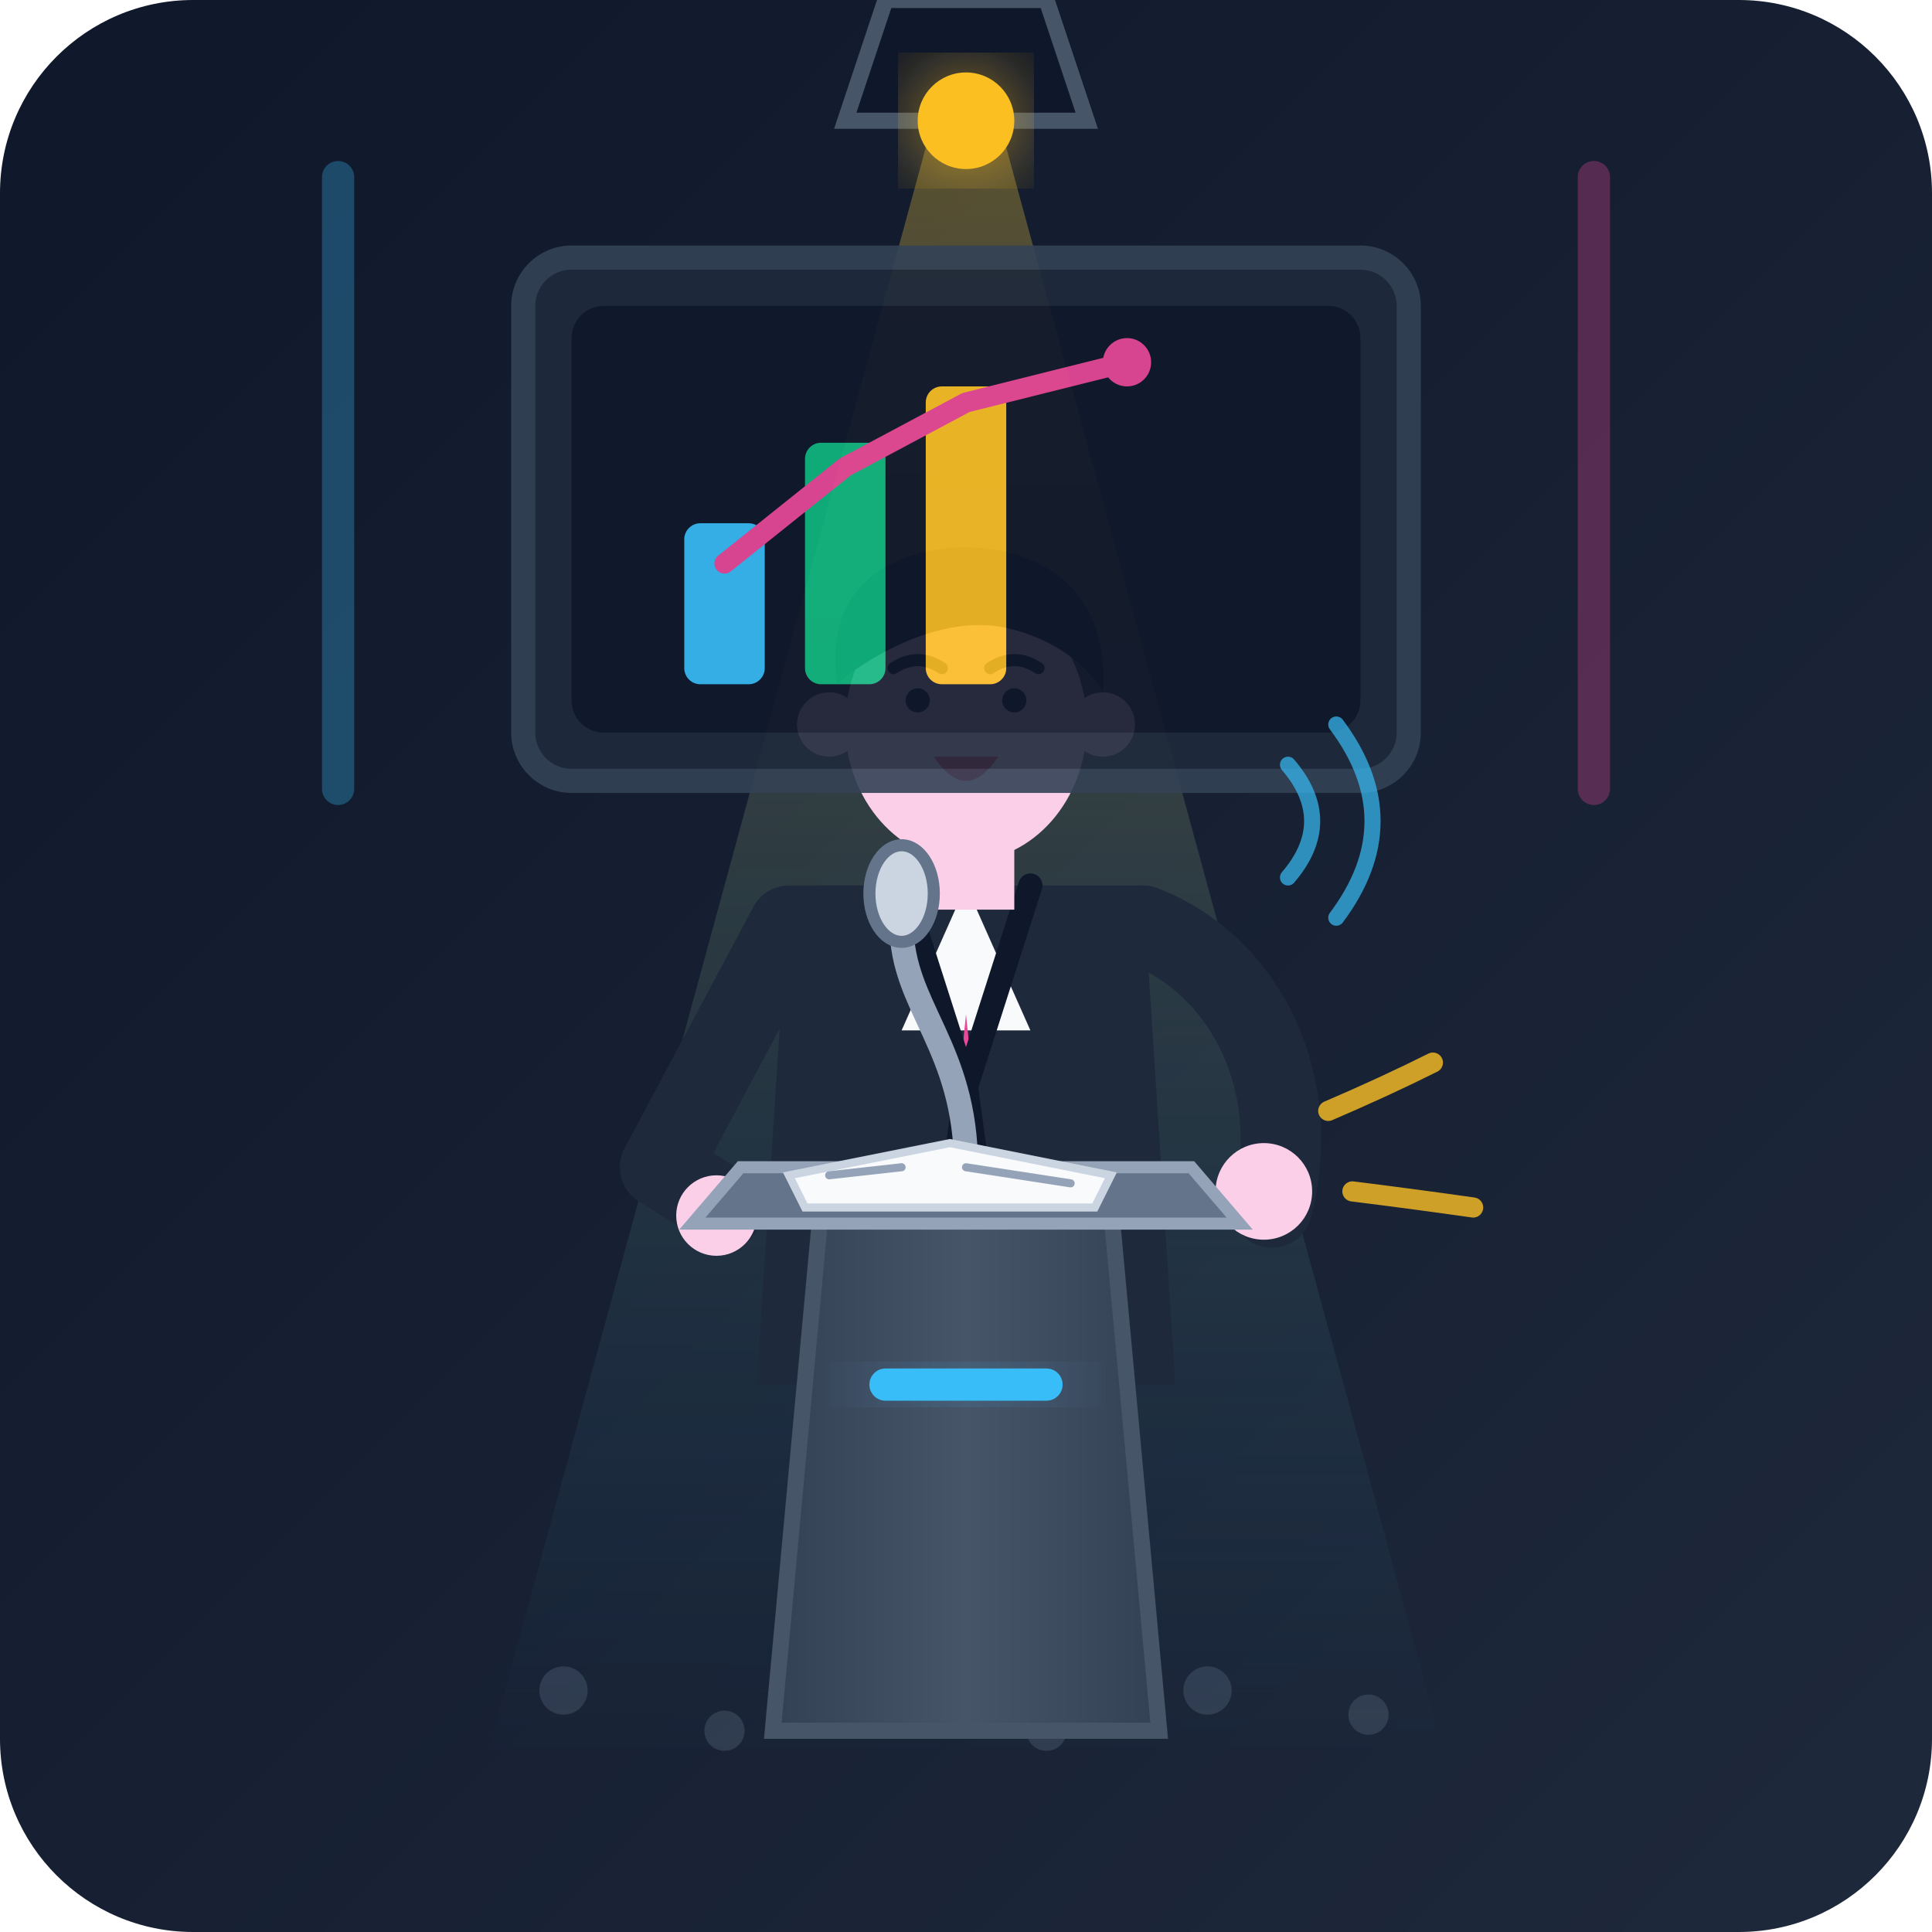
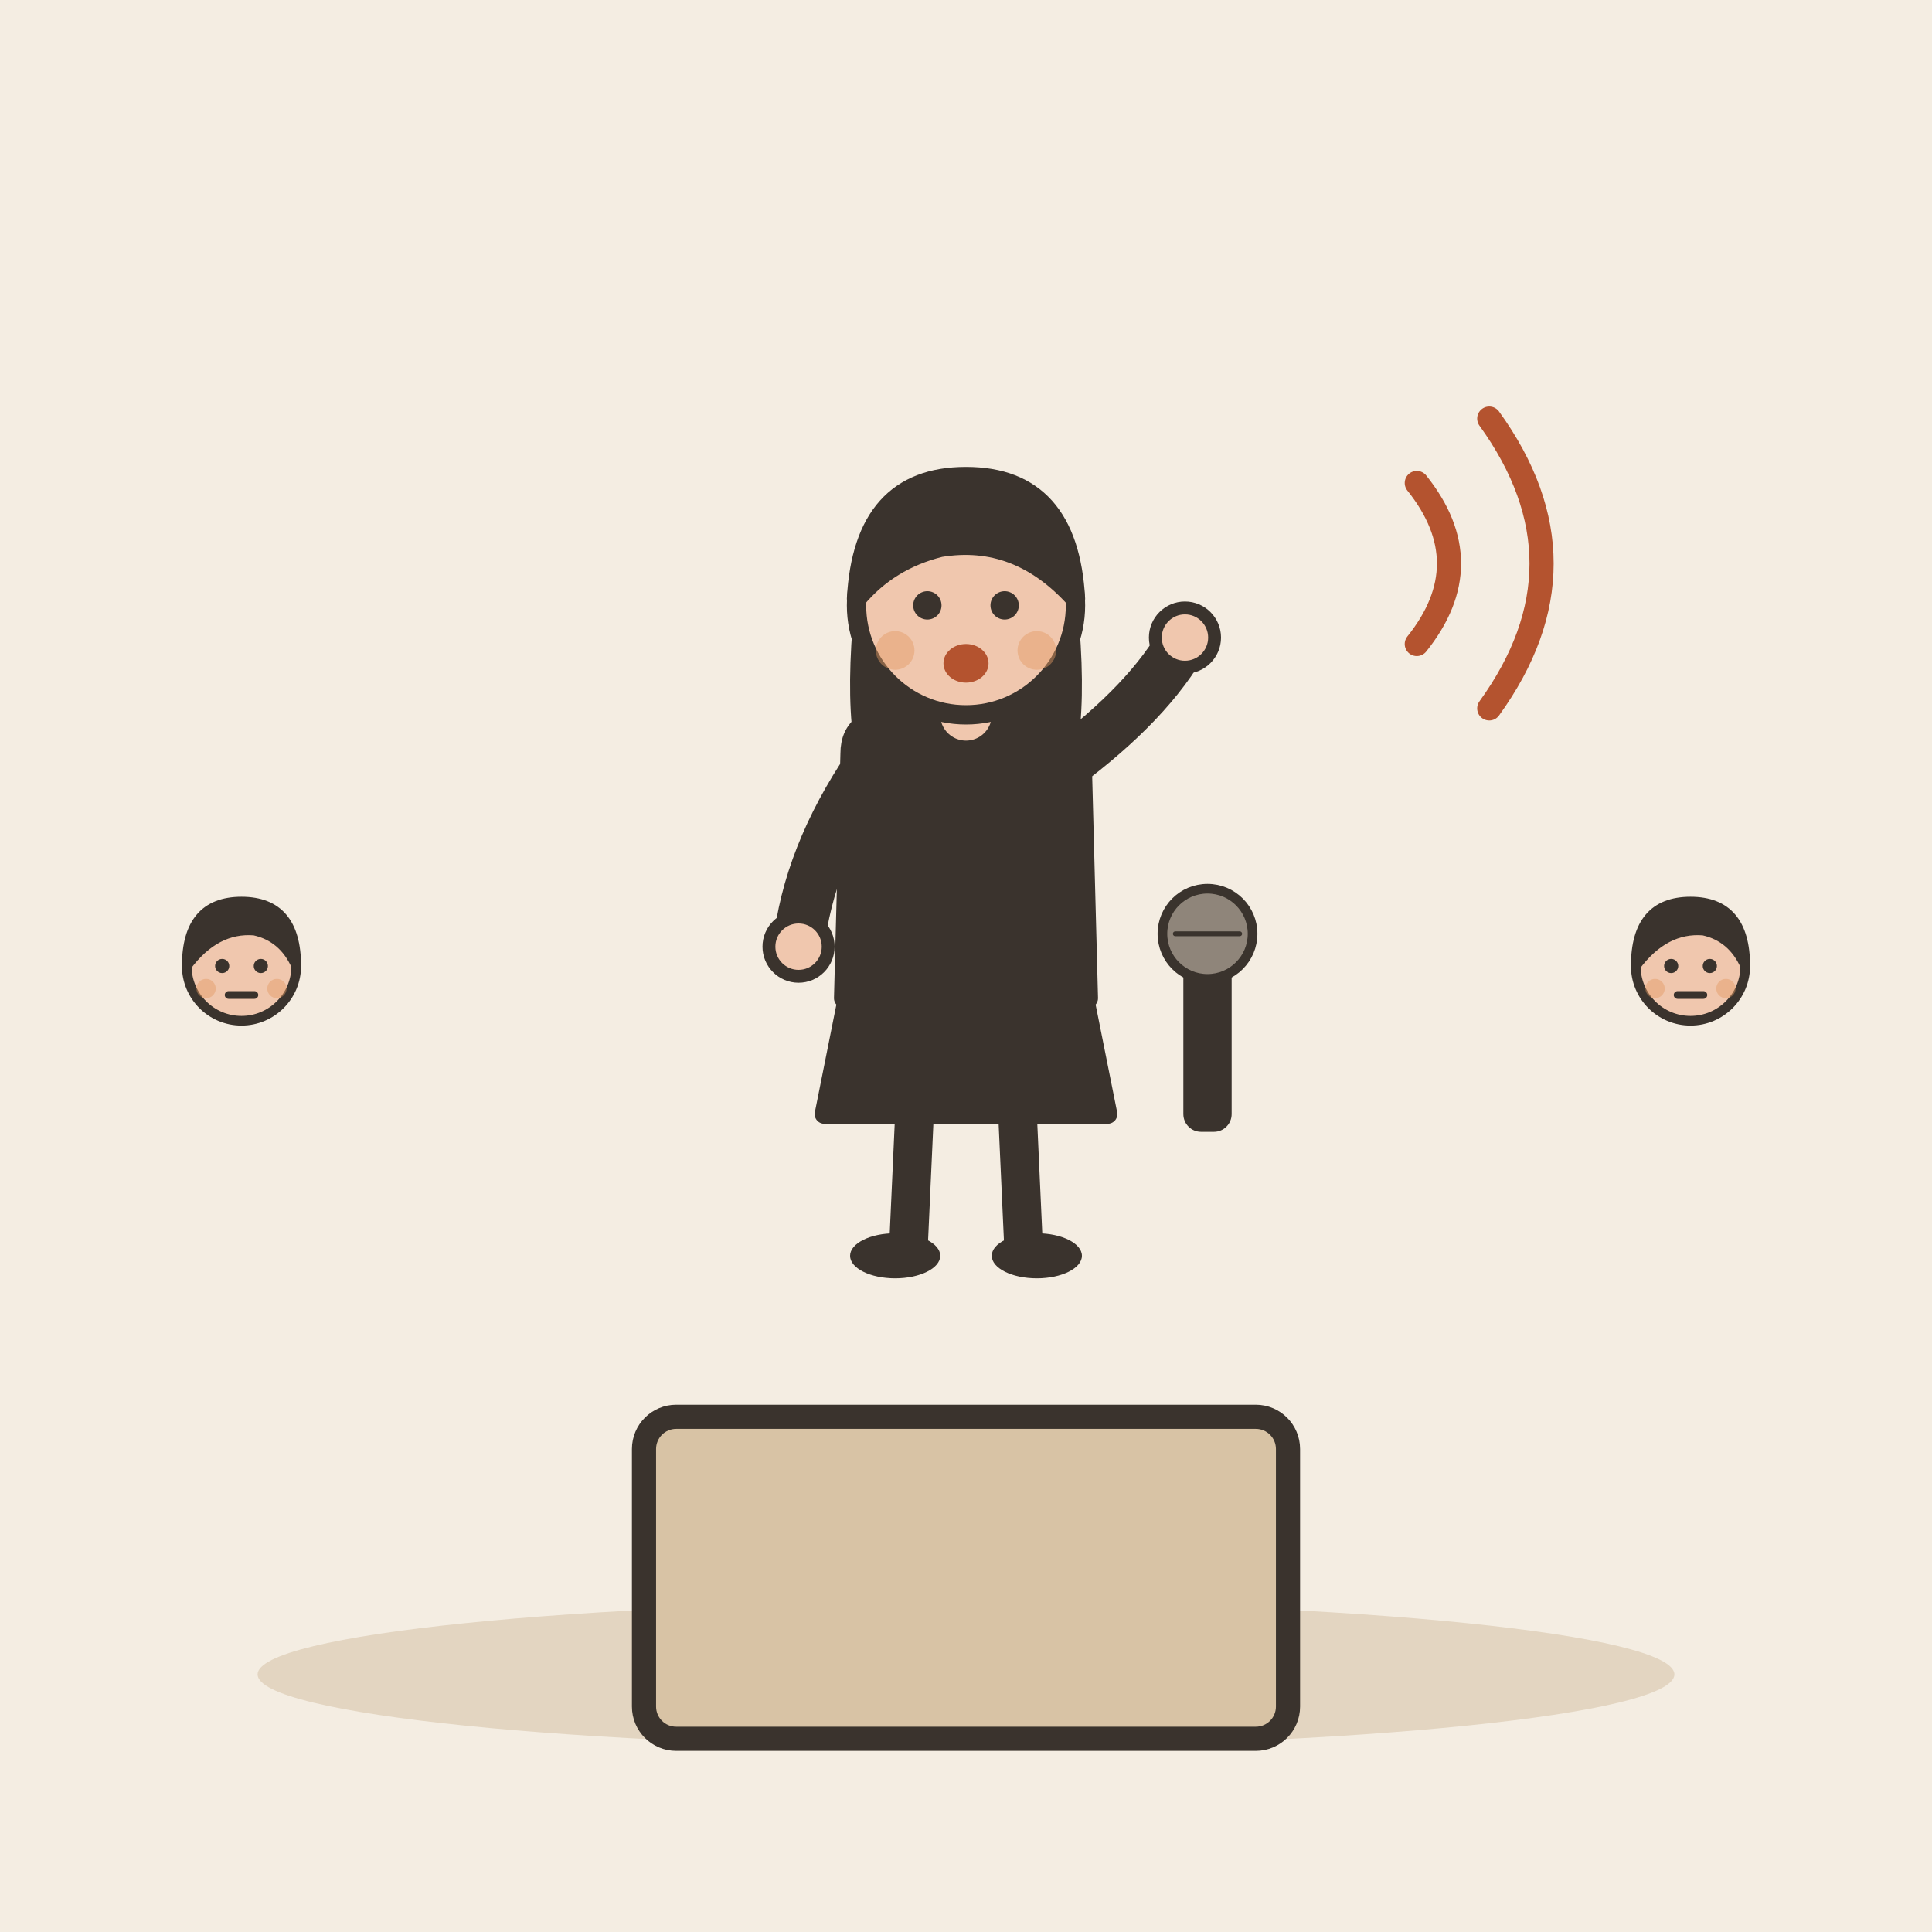
- <svg xmlns="http://www.w3.org/2000/svg" width="240" height="240" viewBox="0 0 240 240">
-   <defs>
-     <linearGradient id="bgGrad" x1="0%" y1="0%" x2="100%" y2="100%">
-       <stop offset="0%" stop-color="#0f172a" />
-       <stop offset="100%" stop-color="#1e293b" />
-     </linearGradient>
-     <linearGradient id="spotlight" x1="50%" y1="0%" x2="50%" y2="100%">
-       <stop offset="0%" stop-color="#fbbf24" stop-opacity="0.35" />
-       <stop offset="100%" stop-color="#38bdf8" stop-opacity="0.0" />
-     </linearGradient>
-     <linearGradient id="podiumGrad" x1="0%" y1="0%" x2="100%" y2="0%">
-       <stop offset="0%" stop-color="#334155" />
-       <stop offset="50%" stop-color="#475569" />
-       <stop offset="100%" stop-color="#334155" />
-     </linearGradient>
-     <filter id="glow" x="-20%" y="-20%" width="140%" height="140%">
-       <feGaussianBlur stdDeviation="6" result="blur" />
-       <feComposite in="SourceGraphic" in2="blur" operator="over" />
-     </filter>
-   </defs>
-   <rect width="240" height="240" rx="24" fill="url(#bgGrad)" />
-   <g opacity="0.3">
-     <rect x="40" y="20" width="4" height="80" rx="2" fill="#38bdf8" />
-     <rect x="196" y="20" width="4" height="80" rx="2" fill="#ec4899" />
-     <circle cx="70" cy="210" r="3" fill="#64748b" />
-     <circle cx="90" cy="215" r="2.5" fill="#64748b" />
-     <circle cx="110" cy="212" r="3" fill="#64748b" />
-     <circle cx="130" cy="215" r="2.5" fill="#64748b" />
-     <circle cx="150" cy="210" r="3" fill="#64748b" />
-     <circle cx="170" cy="213" r="2.5" fill="#64748b" />
+ <svg xmlns="http://www.w3.org/2000/svg" viewBox="0 0 240 240" data-style="editorial">
+   <rect width="240" height="240" fill="#F4EDE2" />
+   <ellipse cx="120" cy="208" rx="88" ry="9" fill="#E3D5C1" />
+   <g transform="translate(120 196)">
+     <rect x="-40" y="-20" width="80" height="40" rx="4" fill="#D8C3A5" stroke="#3A332D" stroke-width="3" stroke-linecap="round" stroke-linejoin="round" />
  </g>
-   <polygon points="120,0 60,220 180,220" fill="url(#spotlight)" />
-   <path d="M 110,0 L 130,0 L 135,15 L 105,15 Z" fill="#0f172a" stroke="#475569" stroke-width="2" />
-   <circle cx="120" cy="15" r="6" fill="#fbbf24" filter="url(#glow)" />
-   <g id="character-legs">
-     <rect x="106" y="170" width="10" height="40" rx="4" fill="#0f172a" />
-     <rect x="124" y="170" width="10" height="40" rx="4" fill="#0f172a" />
-     <path d="M 100,210 L 116,210 A 3,3 0 0,1 119,213 L 100,213 Z" fill="#334155" />
-     <path d="M 124,210 L 140,210 A 3,3 0 0,1 143,213 L 124,213 Z" fill="#334155" />
+   <g transform="translate(120 156) scale(0.8 0.8)">
+     <path d="M-18 -42L-22 -22L22 -22L18 -42Z" fill="#3A332D" stroke="#3A332D" stroke-width="3" stroke-linecap="round" stroke-linejoin="round" />
+     <path d="M-8 -22L-9 0" stroke="#3A332D" stroke-width="6" stroke-linecap="round" fill="none" />
+     <path d="M8 -22L9 0" stroke="#3A332D" stroke-width="6" stroke-linecap="round" fill="none" />
+     <ellipse cx="-11" cy="0" rx="7" ry="3.5" fill="#3A332D" />
+     <ellipse cx="11" cy="0" rx="7" ry="3.5" fill="#3A332D" />
+     <path d="M-17 -104Q-20 -78 -14 -70L-6 -78L6 -78L14 -70Q20 -78 17 -104Z" fill="#3A332D" />
+     <path d="M-18 -78Q-18 -84 -10 -84L10 -84Q18 -84 18 -78L19 -40L-19 -40Z" fill="#3A332D" stroke="#3A332D" stroke-width="3" stroke-linecap="round" stroke-linejoin="round" />
+     <path d="M-15 -76Q-24.5 -62 -26 -48" fill="none" stroke="#3A332D" stroke-width="8" stroke-linecap="round" stroke-linejoin="round" />
+     <circle cx="-26" cy="-48" r="4.6" fill="#F0C7AE" stroke="#3A332D" stroke-linecap="round" stroke-linejoin="round" stroke-width="2" />
+     <path d="M15 -76Q28.5 -86 34 -96" fill="none" stroke="#3A332D" stroke-width="8" stroke-linecap="round" stroke-linejoin="round" />
+     <circle cx="34" cy="-96" r="4.6" fill="#F0C7AE" stroke="#3A332D" stroke-linecap="round" stroke-linejoin="round" stroke-width="2" />
+     <path d="M0 -84L0 -88" stroke="#F0C7AE" stroke-width="8" stroke-linecap="round" fill="none" />
+     <circle cx="0" cy="-101" r="17" fill="#F0C7AE" stroke="#3A332D" stroke-width="3" stroke-linecap="round" stroke-linejoin="round" />
+     <path d="M-17 -102Q-16 -121 0 -121Q16 -121 17 -102Q8 -112 -4 -110Q-12 -108 -17 -102Z" fill="#3A332D" stroke="#3A332D" stroke-width="3" stroke-linecap="round" stroke-linejoin="round" />
+     <circle cx="-6" cy="-101" r="2.2" fill="#3A332D" />
+     <circle cx="6" cy="-101" r="2.2" fill="#3A332D" />
+     <ellipse cx="0" cy="-92" rx="3.5" ry="3" fill="#B4532F" />
+     <circle cx="-11" cy="-94" r="3" fill="#E39A62" opacity="0.45" />
+     <circle cx="11" cy="-94" r="3" fill="#E39A62" opacity="0.45" />
  </g>
-   <g id="character-body">
-     <path d="M 98,110 L 142,110 L 146,172 L 94,172 Z" fill="#1e293b" />
-     <polygon points="120,110 112,128 128,128" fill="#f8fafc" />
-     <polygon points="120,126 117,155 120,162 123,155" fill="#ec4899" />
-     <path d="M 112,110 L 120,135 L 115,172" fill="none" stroke="#0f172a" stroke-width="3" stroke-linecap="round" />
-     <path d="M 128,110 L 120,135 L 125,172" fill="none" stroke="#0f172a" stroke-width="3" stroke-linecap="round" />
+   <g transform="translate(150 120) scale(0.4 0.4)">
+     <rect x="-6" y="0" width="12" height="50" rx="4" fill="#3A332D" stroke="#3A332D" stroke-width="3" stroke-linecap="round" stroke-linejoin="round" />
+     <circle cx="0" cy="-10" r="14" fill="#8F857A" stroke="#3A332D" stroke-width="3" stroke-linecap="round" stroke-linejoin="round" />
+     <path d="M-10 -10L10 -10" stroke="#3A332D" stroke-width="1.5" stroke-linecap="round" fill="none" />
  </g>
-   <g id="character-arms">
-     <path d="M 98,115 L 82,145 L 90,150" fill="none" stroke="#1e293b" stroke-width="10" stroke-linecap="round" stroke-linejoin="round" />
-     <circle cx="89" cy="151" r="5" fill="#fbcfe8" />
-     <path d="M 142,115 C 155,120 162,135 158,150" fill="none" stroke="#1e293b" stroke-width="10" stroke-linecap="round" />
-     <circle cx="157" cy="148" r="6" fill="#fbcfe8" />
-     <path d="M 165,138 Q 172,135 178,132" fill="none" stroke="#fbbf24" stroke-width="2.5" stroke-linecap="round" opacity="0.8" />
-     <path d="M 168,148 Q 176,149 183,150" fill="none" stroke="#fbbf24" stroke-width="2.5" stroke-linecap="round" opacity="0.8" />
+   <g transform="translate(30 160.4) scale(0.4 0.4)">
+     <circle cx="0" cy="-101" r="17" fill="#F0C7AE" stroke="#3A332D" stroke-width="3" stroke-linecap="round" stroke-linejoin="round" />
+     <path d="M-17 -101Q-17 -121 0 -121Q17 -121 17 -101Q13 -110 4 -112Q-8 -113 -17 -101Z" fill="#3A332D" stroke="#3A332D" stroke-width="3" stroke-linecap="round" stroke-linejoin="round" />
+     <circle cx="-6" cy="-101" r="2.2" fill="#3A332D" />
+     <circle cx="6" cy="-101" r="2.2" fill="#3A332D" />
+     <path d="M-4 -92L4 -92" fill="none" stroke="#3A332D" stroke-width="2.4" stroke-linecap="round" stroke-linejoin="round" />
+     <circle cx="-11" cy="-94" r="3" fill="#E39A62" opacity="0.45" />
+     <circle cx="11" cy="-94" r="3" fill="#E39A62" opacity="0.45" />
  </g>
-   <g id="character-head">
-     <rect x="114" y="98" width="12" height="15" fill="#fbcfe8" />
-     <circle cx="103" cy="90" r="4" fill="#fbcfe8" />
-     <circle cx="137" cy="90" r="4" fill="#fbcfe8" />
-     <ellipse cx="120" cy="90" rx="15" ry="17" fill="#fbcfe8" />
-     <path d="M 104,85 C 102,72 112,68 120,68 C 130,68 138,74 137,86 C 137,86 134,80 125,78 C 116,76 106,83 104,85 Z" fill="#0f172a" />
-     <circle cx="114" cy="87" r="1.5" fill="#0f172a" />
-     <circle cx="126" cy="87" r="1.5" fill="#0f172a" />
-     <path d="M 111,83 Q 114,81 117,83" fill="none" stroke="#0f172a" stroke-width="1.5" stroke-linecap="round" />
-     <path d="M 123,83 Q 126,81 129,83" fill="none" stroke="#0f172a" stroke-width="1.5" stroke-linecap="round" />
-     <path d="M 116,94 Q 120,100 124,94 Z" fill="#e11d48" />
+   <g transform="translate(210 160.4) scale(0.4 0.4)">
+     <circle cx="0" cy="-101" r="17" fill="#F0C7AE" stroke="#3A332D" stroke-width="3" stroke-linecap="round" stroke-linejoin="round" />
+     <path d="M-17 -101Q-17 -121 0 -121Q17 -121 17 -101Q13 -110 4 -112Q-8 -113 -17 -101Z" fill="#3A332D" stroke="#3A332D" stroke-width="3" stroke-linecap="round" stroke-linejoin="round" />
+     <circle cx="-6" cy="-101" r="2.2" fill="#3A332D" />
+     <circle cx="6" cy="-101" r="2.2" fill="#3A332D" />
+     <path d="M-4 -92L4 -92" fill="none" stroke="#3A332D" stroke-width="2.4" stroke-linecap="round" stroke-linejoin="round" />
+     <circle cx="-11" cy="-94" r="3" fill="#E39A62" opacity="0.45" />
+     <circle cx="11" cy="-94" r="3" fill="#E39A62" opacity="0.45" />
  </g>
-   <g id="podium-and-mic">
-     <path d="M 102,150 L 138,150 L 144,215 L 96,215 Z" fill="url(#podiumGrad)" stroke="#475569" stroke-width="2" />
-     <path d="M 92,145 L 148,145 L 154,152 L 86,152 Z" fill="#64748b" stroke="#94a3b8" stroke-width="1.5" />
-     <rect x="108" y="170" width="24" height="4" rx="2" fill="#38bdf8" filter="url(#glow)" />
-     <path d="M 120,145 C 120,130 112,125 112,115" fill="none" stroke="#94a3b8" stroke-width="3" stroke-linecap="round" />
-     <ellipse cx="112" cy="111" rx="4" ry="6" fill="#cbd5e1" stroke="#64748b" stroke-width="1.5" />
-     <path d="M 98,146 L 118,142 L 138,146 L 136,150 L 100,150 Z" fill="#f8fafc" stroke="#cbd5e1" stroke-width="1" />
-     <line x1="103" y1="146" x2="112" y2="145" stroke="#94a3b8" stroke-width="1" stroke-linecap="round" />
-     <line x1="120" y1="145" x2="133" y2="147" stroke="#94a3b8" stroke-width="1" stroke-linecap="round" />
-   </g>
-   <g id="presentation-screen" opacity="0.9">
-     <rect x="65" y="32" width="110" height="65" rx="6" fill="#1e293b" stroke="#334155" stroke-width="3" />
-     <rect x="71" y="38" width="98" height="53" rx="4" fill="#0f172a" />
-     <rect x="85" y="65" width="10" height="20" rx="2" fill="#38bdf8" />
-     <rect x="100" y="55" width="10" height="30" rx="2" fill="#10b981" />
-     <rect x="115" y="48" width="10" height="37" rx="2" fill="#fbbf24" />
-     <path d="M 90,70 L 105,58 L 120,50 L 140,45" fill="none" stroke="#ec4899" stroke-width="2.5" stroke-linecap="round" stroke-linejoin="round" />
-     <circle cx="140" cy="45" r="3" fill="#ec4899" />
-   </g>
-   <g id="sound-waves" opacity="0.7">
-     <path d="M 160,95 Q 166,102 160,109" fill="none" stroke="#38bdf8" stroke-width="2" stroke-linecap="round" />
-     <path d="M 166,90 Q 175,102 166,114" fill="none" stroke="#38bdf8" stroke-width="2" stroke-linecap="round" />
-   </g>
+   <path d="M176 60Q184 70 176 80" fill="none" stroke="#B4532F" stroke-width="3" stroke-linecap="round" stroke-linejoin="round" />
+   <path d="M185 52Q198 70 185 88" fill="none" stroke="#B4532F" stroke-width="3" stroke-linecap="round" stroke-linejoin="round" />
</svg>
